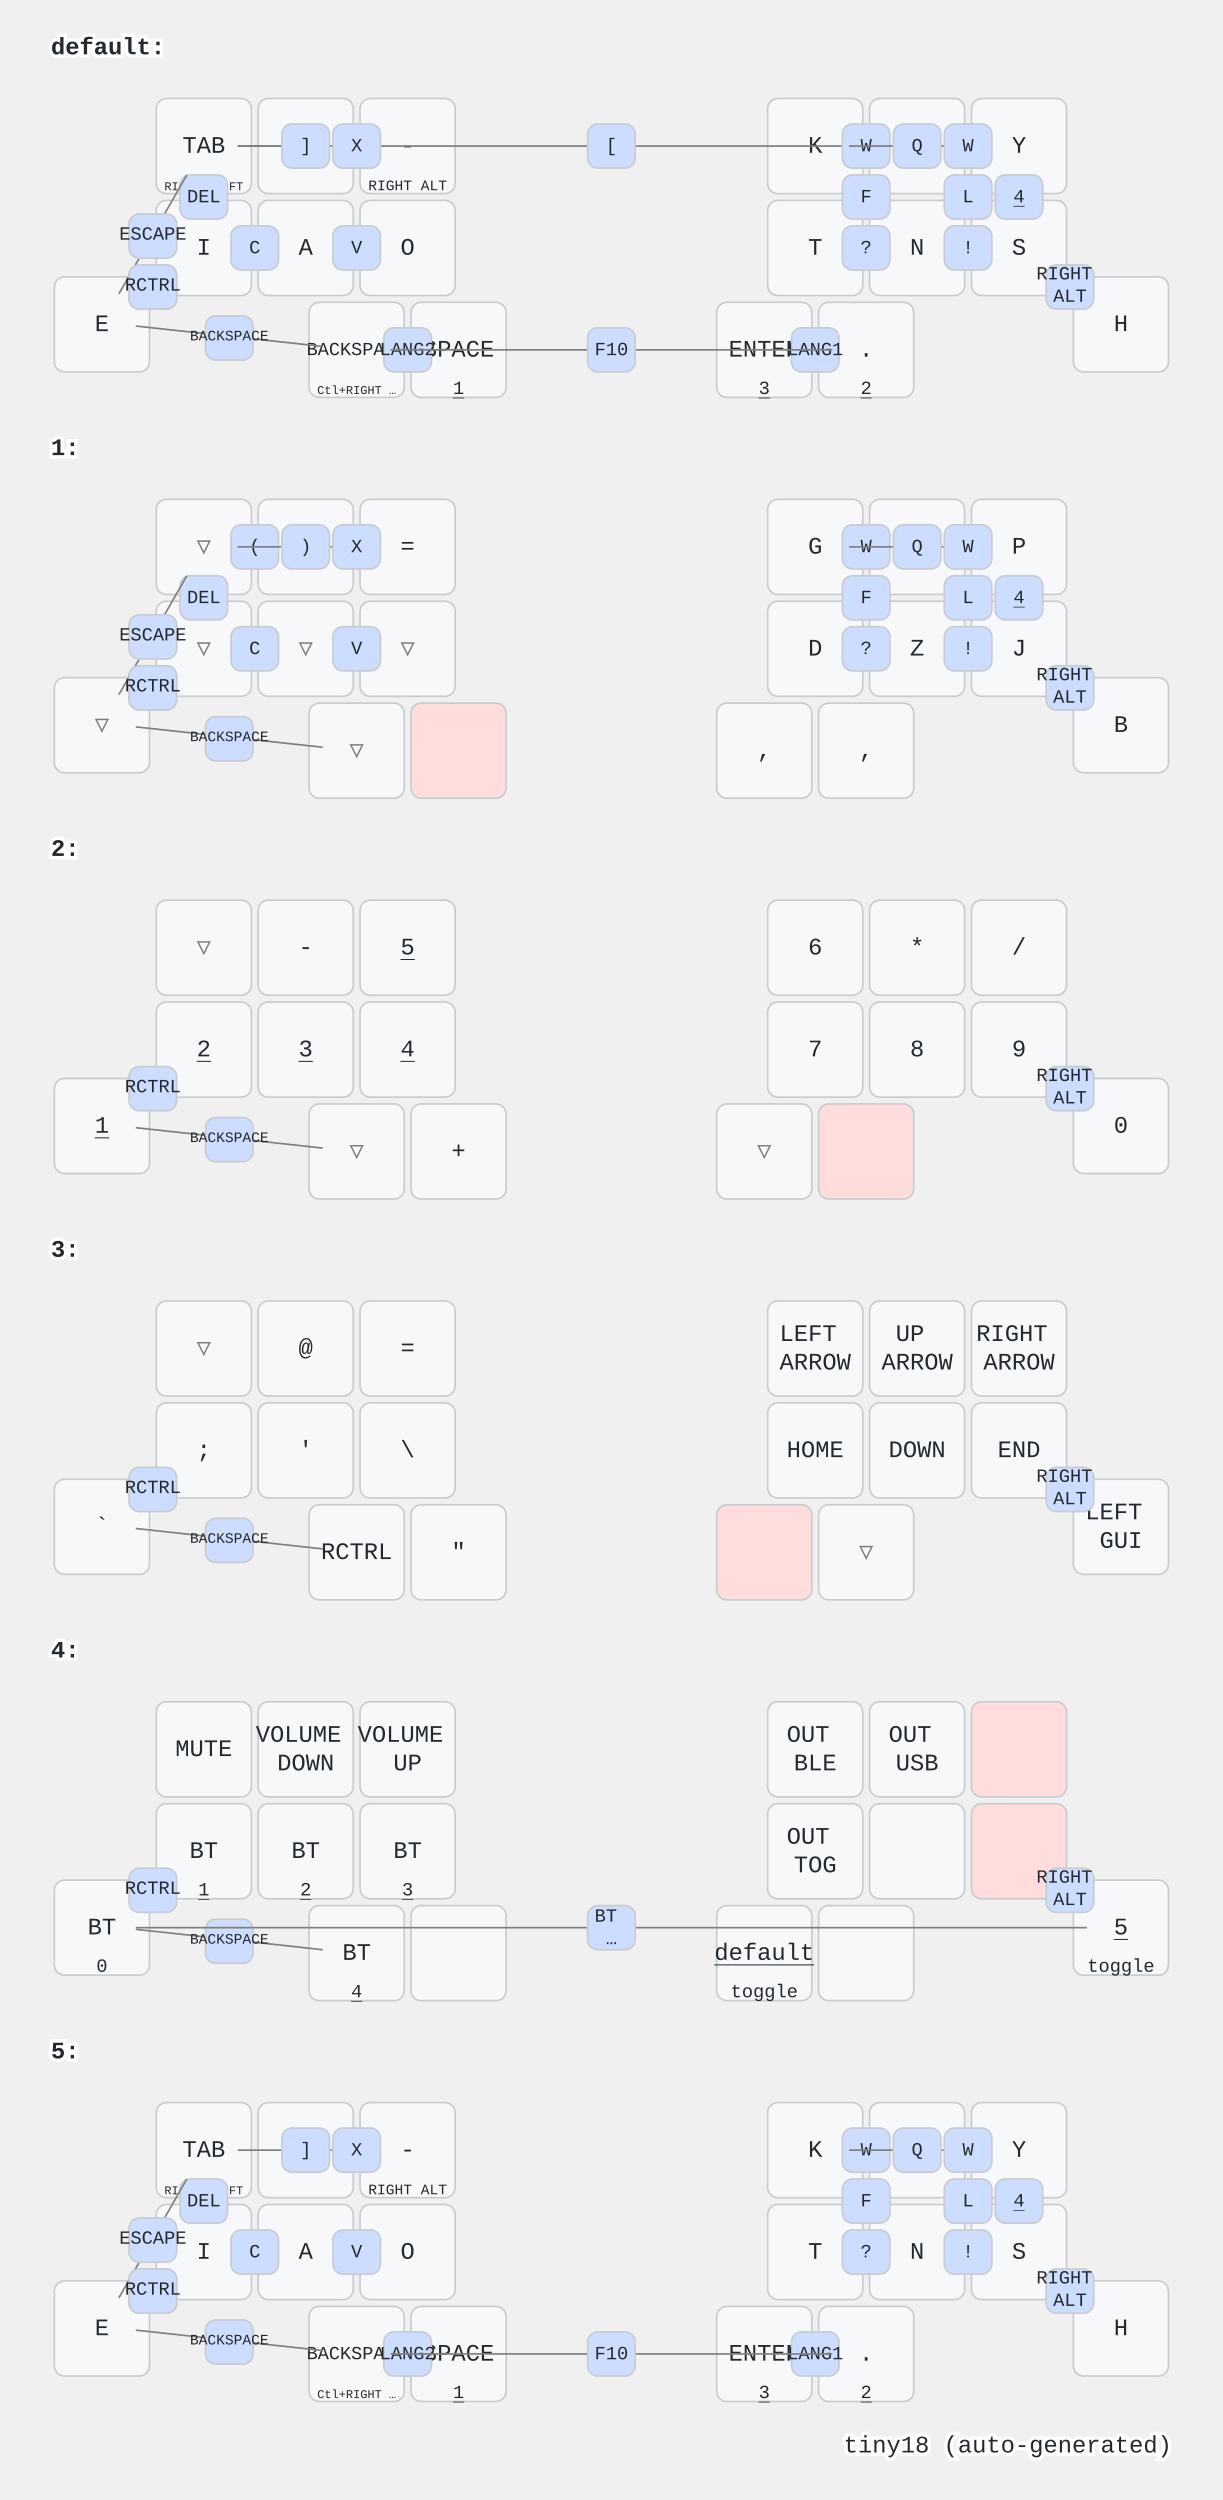
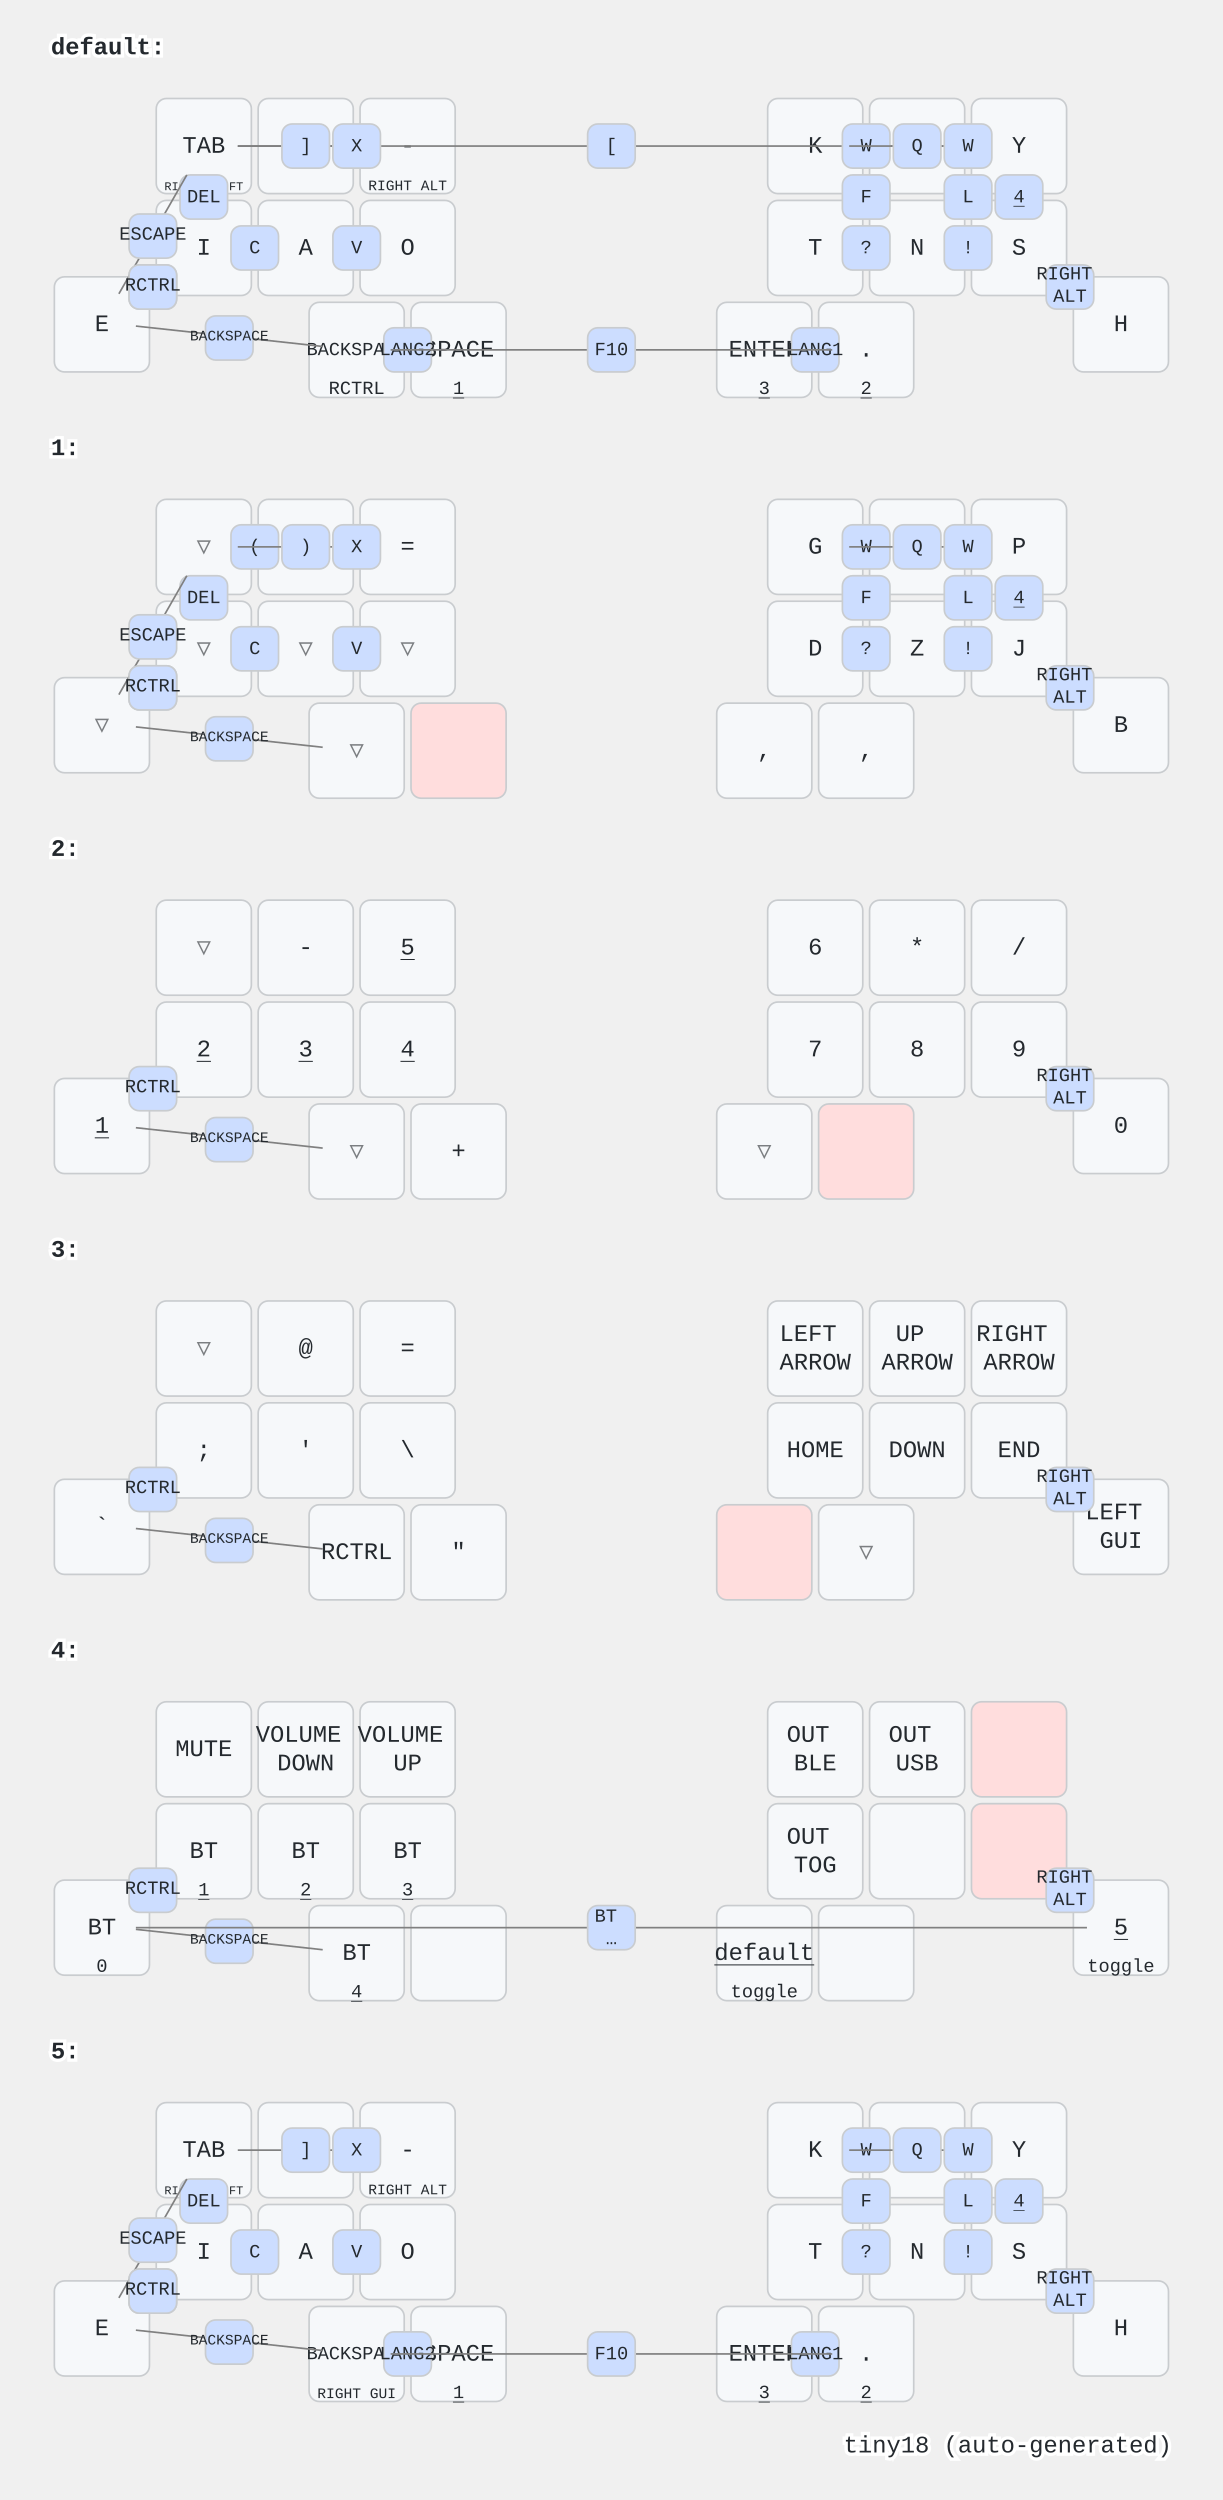
<svg xmlns="http://www.w3.org/2000/svg" width="720" height="1472" viewBox="0 0 720 1472" class="keymap">
  <style>/* inherit to force styles through use tags */
svg path {
    fill: inherit;
}

/* font and background color specifications */
svg.keymap {
    font-family: SFMono-Regular,Consolas,Liberation Mono,Menlo,monospace;
    font-size: 14px;
    font-kerning: normal;
    text-rendering: optimizeLegibility;
    fill: #24292e;
}

/* default key styling */
rect.key {
    fill: #f6f8fa;
}

rect.key, rect.combo {
    stroke: #c9cccf;
    stroke-width: 1;
}

/* default key side styling, only used is draw_key_sides is set */
rect.side {
    filter: brightness(90%);
}

/* color accent for combo boxes */
rect.combo, rect.combo-separate {
    fill: #cdf;
}

/* color accent for held keys */
rect.held, rect.combo.held {
    fill: #fdd;
}

/* color accent for ghost (optional) keys */
rect.ghost, rect.combo.ghost {
    stroke-dasharray: 4, 4;
    stroke-width: 2;
}

text {
    text-anchor: middle;
    dominant-baseline: middle;
}

/* styling for layer labels */
text.label {
    font-weight: bold;
    text-anchor: start;
    stroke: white;
    stroke-width: 4;
    paint-order: stroke;
}

/* styling for optional footer */
text.footer {
    text-anchor: end;
    dominant-baseline: auto;
    stroke: white;
    stroke-width: 4;
    paint-order: stroke;
}

/* styling for combo tap, and key non-tap label text */
text.combo, text.hold, text.shifted, text.left, text.right {
    font-size: 11px;
}

text.hold {
    text-anchor: middle;
    dominant-baseline: auto;
}

text.shifted {
    text-anchor: middle;
    dominant-baseline: hanging;
}

text.left {
    text-anchor: start;
}

text.right {
    text-anchor: end;
}

text.layer-activator {
    text-decoration: underline;
}

/* styling for hold/shifted label text in combo box */
text.combo.hold, text.combo.shifted, text.combo.left, text.combo.right {
    font-size: 8px;
}

/* lighter symbol for transparent keys */
text.trans {
    fill: #7b7e81;
}

/* styling for combo dendrons */
path.combo {
    stroke-width: 1;
    stroke: gray;
    fill: none;
}

/* Start Tabler Icons Cleanup */
/* cannot use height/width with glyphs */
.icon-tabler &gt; path {
    fill: inherit;
    stroke: inherit;
    stroke-width: 2;
}
/* hide tabler's default box */
.icon-tabler &gt; path[stroke="none"][fill="none"] {
    visibility: hidden;
}
/* End Tabler Icons Cleanup */
</style>
  <g transform="translate(30, 0)" class="layer-default">
    <text x="0" y="28" class="label" id="default">default:</text>
    <g transform="translate(0, 56)">
      <g transform="translate(90, 30)" class="key keypos-0">
        <rect rx="6" ry="6" x="-28" y="-28" width="56" height="56" class="key" />
        <text x="0" y="0" class="key tap">TAB</text>
        <text x="0" y="26" class="key hold">
          <tspan style="font-size: 64%">RIGHT SHIFT</tspan>
        </text>
      </g>
      <g transform="translate(150, 30)" class="key keypos-1">
        <rect rx="6" ry="6" x="-28" y="-28" width="56" height="56" class="key" />
        <text x="0" y="0" class="key tap">U</text>
      </g>
      <g transform="translate(210, 30)" class="key keypos-2">
        <rect rx="6" ry="6" x="-28" y="-28" width="56" height="56" class="key" />
        <text x="0" y="0" class="key tap">-</text>
        <text x="0" y="26" class="key hold">
          <tspan style="font-size: 78%">RIGHT ALT</tspan>
        </text>
      </g>
      <g transform="translate(450, 30)" class="key keypos-3">
        <rect rx="6" ry="6" x="-28" y="-28" width="56" height="56" class="key" />
        <text x="0" y="0" class="key tap">K</text>
      </g>
      <g transform="translate(510, 30)" class="key keypos-4">
        <rect rx="6" ry="6" x="-28" y="-28" width="56" height="56" class="key" />
        <text x="0" y="0" class="key tap">R</text>
      </g>
      <g transform="translate(570, 30)" class="key keypos-5">
        <rect rx="6" ry="6" x="-28" y="-28" width="56" height="56" class="key" />
        <text x="0" y="0" class="key tap">Y</text>
      </g>
      <g transform="translate(30, 135)" class="key keypos-6">
        <rect rx="6" ry="6" x="-28" y="-28" width="56" height="56" class="key" />
        <text x="0" y="0" class="key tap">E</text>
      </g>
      <g transform="translate(90, 90)" class="key keypos-7">
        <rect rx="6" ry="6" x="-28" y="-28" width="56" height="56" class="key" />
        <text x="0" y="0" class="key tap">I</text>
      </g>
      <g transform="translate(150, 90)" class="key keypos-8">
        <rect rx="6" ry="6" x="-28" y="-28" width="56" height="56" class="key" />
        <text x="0" y="0" class="key tap">A</text>
      </g>
      <g transform="translate(210, 90)" class="key keypos-9">
        <rect rx="6" ry="6" x="-28" y="-28" width="56" height="56" class="key" />
        <text x="0" y="0" class="key tap">O</text>
      </g>
      <g transform="translate(450, 90)" class="key keypos-10">
        <rect rx="6" ry="6" x="-28" y="-28" width="56" height="56" class="key" />
        <text x="0" y="0" class="key tap">T</text>
      </g>
      <g transform="translate(510, 90)" class="key keypos-11">
        <rect rx="6" ry="6" x="-28" y="-28" width="56" height="56" class="key" />
        <text x="0" y="0" class="key tap">N</text>
      </g>
      <g transform="translate(570, 90)" class="key keypos-12">
        <rect rx="6" ry="6" x="-28" y="-28" width="56" height="56" class="key" />
        <text x="0" y="0" class="key tap">S</text>
      </g>
      <g transform="translate(630, 135)" class="key keypos-13">
        <rect rx="6" ry="6" x="-28" y="-28" width="56" height="56" class="key" />
        <text x="0" y="0" class="key tap">H</text>
      </g>
      <g transform="translate(180, 150)" class="key keypos-14">
        <rect rx="6" ry="6" x="-28" y="-28" width="56" height="56" class="key" />
        <text x="0" y="0" class="key tap">
          <tspan style="font-size: 78%">BACKSPACE</tspan>
        </text>
-         <text x="0" y="26" class="key hold">
-           <tspan style="font-size: 64%">Ctl+RIGHT …</tspan>
-         </text>
+         <text x="0" y="26" class="key hold">RCTRL</text>
      </g>
      <g transform="translate(240, 150)" class="key keypos-15">
        <rect rx="6" ry="6" x="-28" y="-28" width="56" height="56" class="key" />
        <text x="0" y="0" class="key tap">SPACE</text>
        <a href="#x_x">
          <text x="0" y="26" class="key hold layer-activator">1</text>
        </a>
      </g>
      <g transform="translate(420, 150)" class="key keypos-16">
        <rect rx="6" ry="6" x="-28" y="-28" width="56" height="56" class="key" />
        <text x="0" y="0" class="key tap">ENTER</text>
        <a href="#x_x">
          <text x="0" y="26" class="key hold layer-activator">3</text>
        </a>
      </g>
      <g transform="translate(480, 150)" class="key keypos-17">
        <rect rx="6" ry="6" x="-28" y="-28" width="56" height="56" class="key" />
        <text x="0" y="0" class="key tap">.</text>
        <a href="#x_x">
          <text x="0" y="26" class="key hold layer-activator">2</text>
        </a>
      </g>
      <g class="combo combopos-0">
        <path d="M330,30 l-220,0" class="combo" />
        <path d="M330,30 l220,0" class="combo" />
        <rect rx="6" ry="6" x="316" y="17" width="28" height="26" class="combo" />
        <text x="330" y="30" class="combo tap">[</text>
      </g>
      <g class="combo combopos-1">
        <path d="M150,30 l40,0" class="combo" />
        <path d="M150,30 l-40,0" class="combo" />
        <rect rx="6" ry="6" x="136" y="17" width="28" height="26" class="combo" />
        <text x="150" y="30" class="combo tap">]</text>
      </g>
      <g class="combo combopos-2">
        <rect rx="6" ry="6" x="76" y="47" width="28" height="26" class="combo" />
        <text x="90" y="60" class="combo tap">DEL</text>
      </g>
      <g class="combo combopos-3">
        <rect rx="6" ry="6" x="46" y="100" width="28" height="26" class="combo" />
        <text x="60" y="112" class="combo tap">Z</text>
      </g>
      <g class="combo combopos-4">
        <rect rx="6" ry="6" x="106" y="77" width="28" height="26" class="combo" />
        <text x="120" y="90" class="combo tap">C</text>
      </g>
      <g class="combo combopos-5">
        <rect rx="6" ry="6" x="166" y="77" width="28" height="26" class="combo" />
        <text x="180" y="90" class="combo tap">V</text>
      </g>
      <g class="combo combopos-6">
        <rect rx="6" ry="6" x="166" y="17" width="28" height="26" class="combo" />
        <text x="180" y="30" class="combo tap">X</text>
      </g>
      <g class="combo combopos-7">
        <rect rx="6" ry="6" x="466" y="17" width="28" height="26" class="combo" />
        <text x="480" y="30" class="combo tap">W</text>
      </g>
      <g class="combo combopos-8">
        <path d="M510,30 l-40,0" class="combo" />
        <path d="M510,30 l40,0" class="combo" />
        <rect rx="6" ry="6" x="496" y="17" width="28" height="26" class="combo" />
        <text x="510" y="30" class="combo tap">Q</text>
      </g>
      <g class="combo combopos-9">
        <rect rx="6" ry="6" x="526" y="47" width="28" height="26" class="combo" />
        <text x="540" y="60" class="combo tap">L</text>
      </g>
      <g class="combo combopos-10">
        <rect rx="6" ry="6" x="466" y="47" width="28" height="26" class="combo" />
        <text x="480" y="60" class="combo tap">F</text>
      </g>
      <g class="combo combopos-11">
        <rect rx="6" ry="6" x="466" y="77" width="28" height="26" class="combo" />
        <text x="480" y="90" class="combo tap">?</text>
      </g>
      <g class="combo combopos-12">
        <rect rx="6" ry="6" x="526" y="77" width="28" height="26" class="combo" />
        <text x="540" y="90" class="combo tap">!</text>
      </g>
      <g class="combo combopos-13">
        <rect rx="6" ry="6" x="556" y="47" width="28" height="26" class="combo" />
        <a href="#x_x">
          <text x="570" y="60" class="combo tap layer-activator">4</text>
        </a>
      </g>
      <g class="combo combopos-14">
        <path d="M60,82 l-20,35" class="combo" />
        <path d="M60,82 l20,-35" class="combo" />
        <rect rx="6" ry="6" x="46" y="70" width="28" height="26" class="combo" />
        <text x="60" y="82" class="combo tap">ESCAPE</text>
      </g>
      <g class="combo combopos-15">
        <rect rx="6" ry="6" x="436" y="137" width="28" height="26" class="combo" />
        <text x="450" y="150" class="combo tap">LANG1</text>
      </g>
      <g class="combo combopos-16">
        <rect rx="6" ry="6" x="196" y="137" width="28" height="26" class="combo" />
        <text x="210" y="150" class="combo tap">LANG2</text>
      </g>
      <g class="combo combopos-17">
        <path d="M330,150 l-130,0" class="combo" />
        <path d="M330,150 l130,0" class="combo" />
        <rect rx="6" ry="6" x="316" y="137" width="28" height="26" class="combo" />
        <text x="330" y="150" class="combo tap">F10</text>
      </g>
      <g class="combo combopos-18">
        <rect rx="6" ry="6" x="526" y="17" width="28" height="26" class="combo" />
        <text x="540" y="30" class="combo tap">W</text>
      </g>
      <g class="combo combopos-19">
        <path d="M105,142 l-55,-6" class="combo" />
        <path d="M105,142 l55,6" class="combo" />
        <rect rx="6" ry="6" x="91" y="130" width="28" height="26" class="combo" />
        <text x="105" y="142" class="combo tap">
          <tspan style="font-size: 78%">BACKSPACE</tspan>
        </text>
      </g>
      <g class="combo combopos-20">
        <rect rx="6" ry="6" x="46" y="100" width="28" height="26" class="combo" />
        <text x="60" y="112" class="combo tap">RCTRL</text>
      </g>
      <g class="combo combopos-21">
        <rect rx="6" ry="6" x="586" y="100" width="28" height="26" class="combo" />
        <text x="600" y="112" class="combo tap">
          <tspan x="600" dy="-0.6em">RIGHT</tspan>
          <tspan x="600" dy="1.2em">ALT</tspan>
        </text>
      </g>
    </g>
  </g>
  <g transform="translate(30, 236)" class="layer-1">
    <text x="0" y="28" class="label" id="x_x">1:</text>
    <g transform="translate(0, 56)">
      <g transform="translate(90, 30)" class="key trans keypos-0">
        <rect rx="6" ry="6" x="-28" y="-28" width="56" height="56" class="key trans" />
        <text x="0" y="0" class="key trans tap">▽</text>
      </g>
      <g transform="translate(150, 30)" class="key trans keypos-1">
        <rect rx="6" ry="6" x="-28" y="-28" width="56" height="56" class="key trans" />
        <text x="0" y="0" class="key trans tap">▽</text>
      </g>
      <g transform="translate(210, 30)" class="key keypos-2">
        <rect rx="6" ry="6" x="-28" y="-28" width="56" height="56" class="key" />
        <text x="0" y="0" class="key tap">=</text>
      </g>
      <g transform="translate(450, 30)" class="key keypos-3">
        <rect rx="6" ry="6" x="-28" y="-28" width="56" height="56" class="key" />
        <text x="0" y="0" class="key tap">G</text>
      </g>
      <g transform="translate(510, 30)" class="key keypos-4">
        <rect rx="6" ry="6" x="-28" y="-28" width="56" height="56" class="key" />
        <text x="0" y="0" class="key tap">M</text>
      </g>
      <g transform="translate(570, 30)" class="key keypos-5">
        <rect rx="6" ry="6" x="-28" y="-28" width="56" height="56" class="key" />
        <text x="0" y="0" class="key tap">P</text>
      </g>
      <g transform="translate(30, 135)" class="key trans keypos-6">
        <rect rx="6" ry="6" x="-28" y="-28" width="56" height="56" class="key trans" />
        <text x="0" y="0" class="key trans tap">▽</text>
      </g>
      <g transform="translate(90, 90)" class="key trans keypos-7">
        <rect rx="6" ry="6" x="-28" y="-28" width="56" height="56" class="key trans" />
        <text x="0" y="0" class="key trans tap">▽</text>
      </g>
      <g transform="translate(150, 90)" class="key trans keypos-8">
        <rect rx="6" ry="6" x="-28" y="-28" width="56" height="56" class="key trans" />
        <text x="0" y="0" class="key trans tap">▽</text>
      </g>
      <g transform="translate(210, 90)" class="key trans keypos-9">
        <rect rx="6" ry="6" x="-28" y="-28" width="56" height="56" class="key trans" />
        <text x="0" y="0" class="key trans tap">▽</text>
      </g>
      <g transform="translate(450, 90)" class="key keypos-10">
        <rect rx="6" ry="6" x="-28" y="-28" width="56" height="56" class="key" />
        <text x="0" y="0" class="key tap">D</text>
      </g>
      <g transform="translate(510, 90)" class="key keypos-11">
        <rect rx="6" ry="6" x="-28" y="-28" width="56" height="56" class="key" />
        <text x="0" y="0" class="key tap">Z</text>
      </g>
      <g transform="translate(570, 90)" class="key keypos-12">
        <rect rx="6" ry="6" x="-28" y="-28" width="56" height="56" class="key" />
        <text x="0" y="0" class="key tap">J</text>
      </g>
      <g transform="translate(630, 135)" class="key keypos-13">
        <rect rx="6" ry="6" x="-28" y="-28" width="56" height="56" class="key" />
        <text x="0" y="0" class="key tap">B</text>
      </g>
      <g transform="translate(180, 150)" class="key trans keypos-14">
        <rect rx="6" ry="6" x="-28" y="-28" width="56" height="56" class="key trans" />
        <text x="0" y="0" class="key trans tap">▽</text>
      </g>
      <g transform="translate(240, 150)" class="key held keypos-15">
        <rect rx="6" ry="6" x="-28" y="-28" width="56" height="56" class="key held" />
      </g>
      <g transform="translate(420, 150)" class="key keypos-16">
        <rect rx="6" ry="6" x="-28" y="-28" width="56" height="56" class="key" />
        <text x="0" y="0" class="key tap">,</text>
      </g>
      <g transform="translate(480, 150)" class="key keypos-17">
        <rect rx="6" ry="6" x="-28" y="-28" width="56" height="56" class="key" />
        <text x="0" y="0" class="key tap">,</text>
      </g>
      <g class="combo combopos-0">
        <rect rx="6" ry="6" x="106" y="17" width="28" height="26" class="combo" />
        <text x="120" y="30" class="combo tap">(</text>
      </g>
      <g class="combo combopos-1">
        <path d="M150,30 l40,0" class="combo" />
        <path d="M150,30 l-40,0" class="combo" />
        <rect rx="6" ry="6" x="136" y="17" width="28" height="26" class="combo" />
        <text x="150" y="30" class="combo tap">)</text>
      </g>
      <g class="combo combopos-2">
        <rect rx="6" ry="6" x="76" y="47" width="28" height="26" class="combo" />
        <text x="90" y="60" class="combo tap">DEL</text>
      </g>
      <g class="combo combopos-3">
        <rect rx="6" ry="6" x="46" y="100" width="28" height="26" class="combo" />
        <text x="60" y="112" class="combo tap">Z</text>
      </g>
      <g class="combo combopos-4">
        <rect rx="6" ry="6" x="106" y="77" width="28" height="26" class="combo" />
        <text x="120" y="90" class="combo tap">C</text>
      </g>
      <g class="combo combopos-5">
        <rect rx="6" ry="6" x="166" y="77" width="28" height="26" class="combo" />
        <text x="180" y="90" class="combo tap">V</text>
      </g>
      <g class="combo combopos-6">
        <rect rx="6" ry="6" x="166" y="17" width="28" height="26" class="combo" />
        <text x="180" y="30" class="combo tap">X</text>
      </g>
      <g class="combo combopos-7">
        <rect rx="6" ry="6" x="466" y="17" width="28" height="26" class="combo" />
        <text x="480" y="30" class="combo tap">W</text>
      </g>
      <g class="combo combopos-8">
        <path d="M510,30 l-40,0" class="combo" />
        <path d="M510,30 l40,0" class="combo" />
        <rect rx="6" ry="6" x="496" y="17" width="28" height="26" class="combo" />
        <text x="510" y="30" class="combo tap">Q</text>
      </g>
      <g class="combo combopos-9">
        <rect rx="6" ry="6" x="526" y="47" width="28" height="26" class="combo" />
        <text x="540" y="60" class="combo tap">L</text>
      </g>
      <g class="combo combopos-10">
        <rect rx="6" ry="6" x="466" y="47" width="28" height="26" class="combo" />
        <text x="480" y="60" class="combo tap">F</text>
      </g>
      <g class="combo combopos-11">
        <rect rx="6" ry="6" x="466" y="77" width="28" height="26" class="combo" />
        <text x="480" y="90" class="combo tap">?</text>
      </g>
      <g class="combo combopos-12">
        <rect rx="6" ry="6" x="526" y="77" width="28" height="26" class="combo" />
        <text x="540" y="90" class="combo tap">!</text>
      </g>
      <g class="combo combopos-13">
        <rect rx="6" ry="6" x="556" y="47" width="28" height="26" class="combo" />
        <a href="#x_x">
          <text x="570" y="60" class="combo tap layer-activator">4</text>
        </a>
      </g>
      <g class="combo combopos-14">
        <path d="M60,82 l-20,35" class="combo" />
        <path d="M60,82 l20,-35" class="combo" />
        <rect rx="6" ry="6" x="46" y="70" width="28" height="26" class="combo" />
        <text x="60" y="82" class="combo tap">ESCAPE</text>
      </g>
      <g class="combo combopos-15">
        <rect rx="6" ry="6" x="526" y="17" width="28" height="26" class="combo" />
        <text x="540" y="30" class="combo tap">W</text>
      </g>
      <g class="combo combopos-16">
        <path d="M105,142 l-55,-6" class="combo" />
        <path d="M105,142 l55,6" class="combo" />
        <rect rx="6" ry="6" x="91" y="130" width="28" height="26" class="combo" />
        <text x="105" y="142" class="combo tap">
          <tspan style="font-size: 78%">BACKSPACE</tspan>
        </text>
      </g>
      <g class="combo combopos-17">
        <rect rx="6" ry="6" x="46" y="100" width="28" height="26" class="combo" />
        <text x="60" y="112" class="combo tap">RCTRL</text>
      </g>
      <g class="combo combopos-18">
        <rect rx="6" ry="6" x="586" y="100" width="28" height="26" class="combo" />
        <text x="600" y="112" class="combo tap">
          <tspan x="600" dy="-0.6em">RIGHT</tspan>
          <tspan x="600" dy="1.2em">ALT</tspan>
        </text>
      </g>
    </g>
  </g>
  <g transform="translate(30, 472)" class="layer-2">
    <text x="0" y="28" class="label" id="x_x">2:</text>
    <g transform="translate(0, 56)">
      <g transform="translate(90, 30)" class="key trans keypos-0">
        <rect rx="6" ry="6" x="-28" y="-28" width="56" height="56" class="key trans" />
        <text x="0" y="0" class="key trans tap">▽</text>
      </g>
      <g transform="translate(150, 30)" class="key keypos-1">
        <rect rx="6" ry="6" x="-28" y="-28" width="56" height="56" class="key" />
        <text x="0" y="0" class="key tap">-</text>
      </g>
      <g transform="translate(210, 30)" class="key keypos-2">
        <rect rx="6" ry="6" x="-28" y="-28" width="56" height="56" class="key" />
        <a href="#x_x">
          <text x="0" y="0" class="key tap layer-activator">5</text>
        </a>
      </g>
      <g transform="translate(450, 30)" class="key keypos-3">
        <rect rx="6" ry="6" x="-28" y="-28" width="56" height="56" class="key" />
        <text x="0" y="0" class="key tap">6</text>
      </g>
      <g transform="translate(510, 30)" class="key keypos-4">
        <rect rx="6" ry="6" x="-28" y="-28" width="56" height="56" class="key" />
        <text x="0" y="0" class="key tap">*</text>
      </g>
      <g transform="translate(570, 30)" class="key keypos-5">
        <rect rx="6" ry="6" x="-28" y="-28" width="56" height="56" class="key" />
        <text x="0" y="0" class="key tap">/</text>
      </g>
      <g transform="translate(30, 135)" class="key keypos-6">
        <rect rx="6" ry="6" x="-28" y="-28" width="56" height="56" class="key" />
        <a href="#x_x">
          <text x="0" y="0" class="key tap layer-activator">1</text>
        </a>
      </g>
      <g transform="translate(90, 90)" class="key keypos-7">
        <rect rx="6" ry="6" x="-28" y="-28" width="56" height="56" class="key" />
        <a href="#x_x">
          <text x="0" y="0" class="key tap layer-activator">2</text>
        </a>
      </g>
      <g transform="translate(150, 90)" class="key keypos-8">
        <rect rx="6" ry="6" x="-28" y="-28" width="56" height="56" class="key" />
        <a href="#x_x">
          <text x="0" y="0" class="key tap layer-activator">3</text>
        </a>
      </g>
      <g transform="translate(210, 90)" class="key keypos-9">
        <rect rx="6" ry="6" x="-28" y="-28" width="56" height="56" class="key" />
        <a href="#x_x">
          <text x="0" y="0" class="key tap layer-activator">4</text>
        </a>
      </g>
      <g transform="translate(450, 90)" class="key keypos-10">
        <rect rx="6" ry="6" x="-28" y="-28" width="56" height="56" class="key" />
        <text x="0" y="0" class="key tap">7</text>
      </g>
      <g transform="translate(510, 90)" class="key keypos-11">
        <rect rx="6" ry="6" x="-28" y="-28" width="56" height="56" class="key" />
        <text x="0" y="0" class="key tap">8</text>
      </g>
      <g transform="translate(570, 90)" class="key keypos-12">
        <rect rx="6" ry="6" x="-28" y="-28" width="56" height="56" class="key" />
        <text x="0" y="0" class="key tap">9</text>
      </g>
      <g transform="translate(630, 135)" class="key keypos-13">
        <rect rx="6" ry="6" x="-28" y="-28" width="56" height="56" class="key" />
        <text x="0" y="0" class="key tap">0</text>
      </g>
      <g transform="translate(180, 150)" class="key trans keypos-14">
        <rect rx="6" ry="6" x="-28" y="-28" width="56" height="56" class="key trans" />
        <text x="0" y="0" class="key trans tap">▽</text>
      </g>
      <g transform="translate(240, 150)" class="key keypos-15">
        <rect rx="6" ry="6" x="-28" y="-28" width="56" height="56" class="key" />
        <text x="0" y="0" class="key tap">+</text>
      </g>
      <g transform="translate(420, 150)" class="key trans keypos-16">
        <rect rx="6" ry="6" x="-28" y="-28" width="56" height="56" class="key trans" />
        <text x="0" y="0" class="key trans tap">▽</text>
      </g>
      <g transform="translate(480, 150)" class="key held keypos-17">
        <rect rx="6" ry="6" x="-28" y="-28" width="56" height="56" class="key held" />
      </g>
      <g class="combo combopos-0">
        <path d="M105,142 l-55,-6" class="combo" />
        <path d="M105,142 l55,6" class="combo" />
        <rect rx="6" ry="6" x="91" y="130" width="28" height="26" class="combo" />
        <text x="105" y="142" class="combo tap">
          <tspan style="font-size: 78%">BACKSPACE</tspan>
        </text>
      </g>
      <g class="combo combopos-1">
        <rect rx="6" ry="6" x="46" y="100" width="28" height="26" class="combo" />
        <text x="60" y="112" class="combo tap">RCTRL</text>
      </g>
      <g class="combo combopos-2">
        <rect rx="6" ry="6" x="586" y="100" width="28" height="26" class="combo" />
        <text x="600" y="112" class="combo tap">
          <tspan x="600" dy="-0.6em">RIGHT</tspan>
          <tspan x="600" dy="1.2em">ALT</tspan>
        </text>
      </g>
    </g>
  </g>
  <g transform="translate(30, 708)" class="layer-3">
    <text x="0" y="28" class="label" id="x_x">3:</text>
    <g transform="translate(0, 56)">
      <g transform="translate(90, 30)" class="key trans keypos-0">
        <rect rx="6" ry="6" x="-28" y="-28" width="56" height="56" class="key trans" />
        <text x="0" y="0" class="key trans tap">▽</text>
      </g>
      <g transform="translate(150, 30)" class="key keypos-1">
        <rect rx="6" ry="6" x="-28" y="-28" width="56" height="56" class="key" />
        <text x="0" y="0" class="key tap">@</text>
      </g>
      <g transform="translate(210, 30)" class="key keypos-2">
        <rect rx="6" ry="6" x="-28" y="-28" width="56" height="56" class="key" />
        <text x="0" y="0" class="key tap">=</text>
      </g>
      <g transform="translate(450, 30)" class="key keypos-3">
        <rect rx="6" ry="6" x="-28" y="-28" width="56" height="56" class="key" />
        <text x="0" y="0" class="key tap">
          <tspan x="0" dy="-0.6em">LEFT</tspan>
          <tspan x="0" dy="1.2em">ARROW</tspan>
        </text>
      </g>
      <g transform="translate(510, 30)" class="key keypos-4">
        <rect rx="6" ry="6" x="-28" y="-28" width="56" height="56" class="key" />
        <text x="0" y="0" class="key tap">
          <tspan x="0" dy="-0.6em">UP</tspan>
          <tspan x="0" dy="1.2em">ARROW</tspan>
        </text>
      </g>
      <g transform="translate(570, 30)" class="key keypos-5">
        <rect rx="6" ry="6" x="-28" y="-28" width="56" height="56" class="key" />
        <text x="0" y="0" class="key tap">
          <tspan x="0" dy="-0.6em">RIGHT</tspan>
          <tspan x="0" dy="1.2em">ARROW</tspan>
        </text>
      </g>
      <g transform="translate(30, 135)" class="key keypos-6">
        <rect rx="6" ry="6" x="-28" y="-28" width="56" height="56" class="key" />
        <text x="0" y="0" class="key tap">`</text>
      </g>
      <g transform="translate(90, 90)" class="key keypos-7">
        <rect rx="6" ry="6" x="-28" y="-28" width="56" height="56" class="key" />
        <text x="0" y="0" class="key tap">;</text>
      </g>
      <g transform="translate(150, 90)" class="key keypos-8">
        <rect rx="6" ry="6" x="-28" y="-28" width="56" height="56" class="key" />
        <text x="0" y="0" class="key tap">'</text>
      </g>
      <g transform="translate(210, 90)" class="key keypos-9">
        <rect rx="6" ry="6" x="-28" y="-28" width="56" height="56" class="key" />
        <text x="0" y="0" class="key tap">\</text>
      </g>
      <g transform="translate(450, 90)" class="key keypos-10">
        <rect rx="6" ry="6" x="-28" y="-28" width="56" height="56" class="key" />
        <text x="0" y="0" class="key tap">HOME</text>
      </g>
      <g transform="translate(510, 90)" class="key keypos-11">
        <rect rx="6" ry="6" x="-28" y="-28" width="56" height="56" class="key" />
        <text x="0" y="0" class="key tap">DOWN</text>
      </g>
      <g transform="translate(570, 90)" class="key keypos-12">
        <rect rx="6" ry="6" x="-28" y="-28" width="56" height="56" class="key" />
        <text x="0" y="0" class="key tap">END</text>
      </g>
      <g transform="translate(630, 135)" class="key keypos-13">
        <rect rx="6" ry="6" x="-28" y="-28" width="56" height="56" class="key" />
        <text x="0" y="0" class="key tap">
          <tspan x="0" dy="-0.6em">LEFT</tspan>
          <tspan x="0" dy="1.2em">GUI</tspan>
        </text>
      </g>
      <g transform="translate(180, 150)" class="key keypos-14">
        <rect rx="6" ry="6" x="-28" y="-28" width="56" height="56" class="key" />
        <text x="0" y="0" class="key tap">RCTRL</text>
      </g>
      <g transform="translate(240, 150)" class="key keypos-15">
        <rect rx="6" ry="6" x="-28" y="-28" width="56" height="56" class="key" />
        <text x="0" y="0" class="key tap">"</text>
      </g>
      <g transform="translate(420, 150)" class="key held keypos-16">
        <rect rx="6" ry="6" x="-28" y="-28" width="56" height="56" class="key held" />
      </g>
      <g transform="translate(480, 150)" class="key trans keypos-17">
        <rect rx="6" ry="6" x="-28" y="-28" width="56" height="56" class="key trans" />
        <text x="0" y="0" class="key trans tap">▽</text>
      </g>
      <g class="combo combopos-0">
        <path d="M105,142 l-55,-6" class="combo" />
        <path d="M105,142 l55,6" class="combo" />
        <rect rx="6" ry="6" x="91" y="130" width="28" height="26" class="combo" />
        <text x="105" y="142" class="combo tap">
          <tspan style="font-size: 78%">BACKSPACE</tspan>
        </text>
      </g>
      <g class="combo combopos-1">
        <rect rx="6" ry="6" x="46" y="100" width="28" height="26" class="combo" />
        <text x="60" y="112" class="combo tap">RCTRL</text>
      </g>
      <g class="combo combopos-2">
        <rect rx="6" ry="6" x="586" y="100" width="28" height="26" class="combo" />
        <text x="600" y="112" class="combo tap">
          <tspan x="600" dy="-0.6em">RIGHT</tspan>
          <tspan x="600" dy="1.2em">ALT</tspan>
        </text>
      </g>
    </g>
  </g>
  <g transform="translate(30, 944)" class="layer-4">
    <text x="0" y="28" class="label" id="x_x">4:</text>
    <g transform="translate(0, 56)">
      <g transform="translate(90, 30)" class="key keypos-0">
        <rect rx="6" ry="6" x="-28" y="-28" width="56" height="56" class="key" />
        <text x="0" y="0" class="key tap">MUTE</text>
      </g>
      <g transform="translate(150, 30)" class="key keypos-1">
        <rect rx="6" ry="6" x="-28" y="-28" width="56" height="56" class="key" />
        <text x="0" y="0" class="key tap">
          <tspan x="0" dy="-0.6em">VOLUME</tspan>
          <tspan x="0" dy="1.2em">DOWN</tspan>
        </text>
      </g>
      <g transform="translate(210, 30)" class="key keypos-2">
        <rect rx="6" ry="6" x="-28" y="-28" width="56" height="56" class="key" />
        <text x="0" y="0" class="key tap">
          <tspan x="0" dy="-0.6em">VOLUME</tspan>
          <tspan x="0" dy="1.2em">UP</tspan>
        </text>
      </g>
      <g transform="translate(450, 30)" class="key keypos-3">
        <rect rx="6" ry="6" x="-28" y="-28" width="56" height="56" class="key" />
        <text x="0" y="0" class="key tap">
          <tspan x="0" dy="-0.6em">OUT</tspan>
          <tspan x="0" dy="1.2em">BLE</tspan>
        </text>
      </g>
      <g transform="translate(510, 30)" class="key keypos-4">
        <rect rx="6" ry="6" x="-28" y="-28" width="56" height="56" class="key" />
        <text x="0" y="0" class="key tap">
          <tspan x="0" dy="-0.6em">OUT</tspan>
          <tspan x="0" dy="1.2em">USB</tspan>
        </text>
      </g>
      <g transform="translate(570, 30)" class="key held keypos-5">
        <rect rx="6" ry="6" x="-28" y="-28" width="56" height="56" class="key held" />
      </g>
      <g transform="translate(30, 135)" class="key keypos-6">
        <rect rx="6" ry="6" x="-28" y="-28" width="56" height="56" class="key" />
        <text x="0" y="0" class="key tap">BT</text>
        <text x="0" y="26" class="key hold">0</text>
      </g>
      <g transform="translate(90, 90)" class="key keypos-7">
        <rect rx="6" ry="6" x="-28" y="-28" width="56" height="56" class="key" />
        <text x="0" y="0" class="key tap">BT</text>
        <a href="#x_x">
          <text x="0" y="26" class="key hold layer-activator">1</text>
        </a>
      </g>
      <g transform="translate(150, 90)" class="key keypos-8">
        <rect rx="6" ry="6" x="-28" y="-28" width="56" height="56" class="key" />
        <text x="0" y="0" class="key tap">BT</text>
        <a href="#x_x">
          <text x="0" y="26" class="key hold layer-activator">2</text>
        </a>
      </g>
      <g transform="translate(210, 90)" class="key keypos-9">
        <rect rx="6" ry="6" x="-28" y="-28" width="56" height="56" class="key" />
        <text x="0" y="0" class="key tap">BT</text>
        <a href="#x_x">
          <text x="0" y="26" class="key hold layer-activator">3</text>
        </a>
      </g>
      <g transform="translate(450, 90)" class="key keypos-10">
        <rect rx="6" ry="6" x="-28" y="-28" width="56" height="56" class="key" />
        <text x="0" y="0" class="key tap">
          <tspan x="0" dy="-0.6em">OUT</tspan>
          <tspan x="0" dy="1.2em">TOG</tspan>
        </text>
      </g>
      <g transform="translate(510, 90)" class="key keypos-11">
        <rect rx="6" ry="6" x="-28" y="-28" width="56" height="56" class="key" />
      </g>
      <g transform="translate(570, 90)" class="key held keypos-12">
        <rect rx="6" ry="6" x="-28" y="-28" width="56" height="56" class="key held" />
      </g>
      <g transform="translate(630, 135)" class="key keypos-13">
        <rect rx="6" ry="6" x="-28" y="-28" width="56" height="56" class="key" />
        <a href="#x_x">
          <text x="0" y="0" class="key tap layer-activator">5</text>
        </a>
        <text x="0" y="26" class="key hold">toggle</text>
      </g>
      <g transform="translate(180, 150)" class="key keypos-14">
        <rect rx="6" ry="6" x="-28" y="-28" width="56" height="56" class="key" />
        <text x="0" y="0" class="key tap">BT</text>
        <a href="#x_x">
          <text x="0" y="26" class="key hold layer-activator">4</text>
        </a>
      </g>
      <g transform="translate(240, 150)" class="key keypos-15">
        <rect rx="6" ry="6" x="-28" y="-28" width="56" height="56" class="key" />
      </g>
      <g transform="translate(420, 150)" class="key keypos-16">
        <rect rx="6" ry="6" x="-28" y="-28" width="56" height="56" class="key" />
        <a href="#default">
          <text x="0" y="0" class="key tap layer-activator">default</text>
        </a>
        <text x="0" y="26" class="key hold">toggle</text>
      </g>
      <g transform="translate(480, 150)" class="key keypos-17">
        <rect rx="6" ry="6" x="-28" y="-28" width="56" height="56" class="key" />
      </g>
      <g class="combo combopos-0">
        <path d="M105,142 l-55,-6" class="combo" />
        <path d="M105,142 l55,6" class="combo" />
        <rect rx="6" ry="6" x="91" y="130" width="28" height="26" class="combo" />
        <text x="105" y="142" class="combo tap">
          <tspan style="font-size: 78%">BACKSPACE</tspan>
        </text>
      </g>
      <g class="combo combopos-1">
        <rect rx="6" ry="6" x="46" y="100" width="28" height="26" class="combo" />
        <text x="60" y="112" class="combo tap">RCTRL</text>
      </g>
      <g class="combo combopos-2">
        <rect rx="6" ry="6" x="586" y="100" width="28" height="26" class="combo" />
        <text x="600" y="112" class="combo tap">
          <tspan x="600" dy="-0.6em">RIGHT</tspan>
          <tspan x="600" dy="1.2em">ALT</tspan>
        </text>
      </g>
      <g class="combo combopos-3">
        <path d="M330,135 l-280,0" class="combo" />
        <path d="M330,135 l280,0" class="combo" />
        <rect rx="6" ry="6" x="316" y="122" width="28" height="26" class="combo" />
        <text x="330" y="135" class="combo tap">
          <tspan x="330" dy="-0.6em">BT</tspan>
          <tspan x="330" dy="1.2em">…</tspan>
        </text>
      </g>
    </g>
  </g>
  <g transform="translate(30, 1180)" class="layer-5">
    <text x="0" y="28" class="label" id="x_x">5:</text>
    <g transform="translate(0, 56)">
      <g transform="translate(90, 30)" class="key keypos-0">
        <rect rx="6" ry="6" x="-28" y="-28" width="56" height="56" class="key" />
        <text x="0" y="0" class="key tap">TAB</text>
        <text x="0" y="26" class="key hold">
          <tspan style="font-size: 64%">RIGHT SHIFT</tspan>
        </text>
      </g>
      <g transform="translate(150, 30)" class="key keypos-1">
        <rect rx="6" ry="6" x="-28" y="-28" width="56" height="56" class="key" />
        <text x="0" y="0" class="key tap">U</text>
      </g>
      <g transform="translate(210, 30)" class="key keypos-2">
        <rect rx="6" ry="6" x="-28" y="-28" width="56" height="56" class="key" />
        <text x="0" y="0" class="key tap">-</text>
        <text x="0" y="26" class="key hold">
          <tspan style="font-size: 78%">RIGHT ALT</tspan>
        </text>
      </g>
      <g transform="translate(450, 30)" class="key keypos-3">
        <rect rx="6" ry="6" x="-28" y="-28" width="56" height="56" class="key" />
        <text x="0" y="0" class="key tap">K</text>
      </g>
      <g transform="translate(510, 30)" class="key keypos-4">
        <rect rx="6" ry="6" x="-28" y="-28" width="56" height="56" class="key" />
        <text x="0" y="0" class="key tap">R</text>
      </g>
      <g transform="translate(570, 30)" class="key keypos-5">
        <rect rx="6" ry="6" x="-28" y="-28" width="56" height="56" class="key" />
        <text x="0" y="0" class="key tap">Y</text>
      </g>
      <g transform="translate(30, 135)" class="key keypos-6">
        <rect rx="6" ry="6" x="-28" y="-28" width="56" height="56" class="key" />
        <text x="0" y="0" class="key tap">E</text>
      </g>
      <g transform="translate(90, 90)" class="key keypos-7">
        <rect rx="6" ry="6" x="-28" y="-28" width="56" height="56" class="key" />
        <text x="0" y="0" class="key tap">I</text>
      </g>
      <g transform="translate(150, 90)" class="key keypos-8">
        <rect rx="6" ry="6" x="-28" y="-28" width="56" height="56" class="key" />
        <text x="0" y="0" class="key tap">A</text>
      </g>
      <g transform="translate(210, 90)" class="key keypos-9">
        <rect rx="6" ry="6" x="-28" y="-28" width="56" height="56" class="key" />
        <text x="0" y="0" class="key tap">O</text>
      </g>
      <g transform="translate(450, 90)" class="key keypos-10">
        <rect rx="6" ry="6" x="-28" y="-28" width="56" height="56" class="key" />
        <text x="0" y="0" class="key tap">T</text>
      </g>
      <g transform="translate(510, 90)" class="key keypos-11">
        <rect rx="6" ry="6" x="-28" y="-28" width="56" height="56" class="key" />
        <text x="0" y="0" class="key tap">N</text>
      </g>
      <g transform="translate(570, 90)" class="key keypos-12">
        <rect rx="6" ry="6" x="-28" y="-28" width="56" height="56" class="key" />
        <text x="0" y="0" class="key tap">S</text>
      </g>
      <g transform="translate(630, 135)" class="key keypos-13">
        <rect rx="6" ry="6" x="-28" y="-28" width="56" height="56" class="key" />
        <text x="0" y="0" class="key tap">H</text>
      </g>
      <g transform="translate(180, 150)" class="key keypos-14">
        <rect rx="6" ry="6" x="-28" y="-28" width="56" height="56" class="key" />
        <text x="0" y="0" class="key tap">
          <tspan style="font-size: 78%">BACKSPACE</tspan>
        </text>
        <text x="0" y="26" class="key hold">
-           <tspan style="font-size: 64%">Ctl+RIGHT …</tspan>
+           <tspan style="font-size: 78%">RIGHT GUI</tspan>
        </text>
      </g>
      <g transform="translate(240, 150)" class="key keypos-15">
        <rect rx="6" ry="6" x="-28" y="-28" width="56" height="56" class="key" />
        <text x="0" y="0" class="key tap">SPACE</text>
        <a href="#x_x">
          <text x="0" y="26" class="key hold layer-activator">1</text>
        </a>
      </g>
      <g transform="translate(420, 150)" class="key keypos-16">
        <rect rx="6" ry="6" x="-28" y="-28" width="56" height="56" class="key" />
        <text x="0" y="0" class="key tap">ENTER</text>
        <a href="#x_x">
          <text x="0" y="26" class="key hold layer-activator">3</text>
        </a>
      </g>
      <g transform="translate(480, 150)" class="key keypos-17">
        <rect rx="6" ry="6" x="-28" y="-28" width="56" height="56" class="key" />
        <text x="0" y="0" class="key tap">.</text>
        <a href="#x_x">
          <text x="0" y="26" class="key hold layer-activator">2</text>
        </a>
      </g>
      <g class="combo combopos-0">
        <path d="M150,30 l40,0" class="combo" />
        <path d="M150,30 l-40,0" class="combo" />
        <rect rx="6" ry="6" x="136" y="17" width="28" height="26" class="combo" />
        <text x="150" y="30" class="combo tap">]</text>
      </g>
      <g class="combo combopos-1">
        <rect rx="6" ry="6" x="76" y="47" width="28" height="26" class="combo" />
        <text x="90" y="60" class="combo tap">DEL</text>
      </g>
      <g class="combo combopos-2">
        <rect rx="6" ry="6" x="46" y="100" width="28" height="26" class="combo" />
        <text x="60" y="112" class="combo tap">Z</text>
      </g>
      <g class="combo combopos-3">
        <rect rx="6" ry="6" x="106" y="77" width="28" height="26" class="combo" />
        <text x="120" y="90" class="combo tap">C</text>
      </g>
      <g class="combo combopos-4">
        <rect rx="6" ry="6" x="166" y="77" width="28" height="26" class="combo" />
        <text x="180" y="90" class="combo tap">V</text>
      </g>
      <g class="combo combopos-5">
        <rect rx="6" ry="6" x="166" y="17" width="28" height="26" class="combo" />
        <text x="180" y="30" class="combo tap">X</text>
      </g>
      <g class="combo combopos-6">
        <rect rx="6" ry="6" x="466" y="17" width="28" height="26" class="combo" />
        <text x="480" y="30" class="combo tap">W</text>
      </g>
      <g class="combo combopos-7">
        <path d="M510,30 l-40,0" class="combo" />
        <path d="M510,30 l40,0" class="combo" />
        <rect rx="6" ry="6" x="496" y="17" width="28" height="26" class="combo" />
        <text x="510" y="30" class="combo tap">Q</text>
      </g>
      <g class="combo combopos-8">
        <rect rx="6" ry="6" x="526" y="47" width="28" height="26" class="combo" />
        <text x="540" y="60" class="combo tap">L</text>
      </g>
      <g class="combo combopos-9">
        <rect rx="6" ry="6" x="466" y="47" width="28" height="26" class="combo" />
        <text x="480" y="60" class="combo tap">F</text>
      </g>
      <g class="combo combopos-10">
        <rect rx="6" ry="6" x="466" y="77" width="28" height="26" class="combo" />
        <text x="480" y="90" class="combo tap">?</text>
      </g>
      <g class="combo combopos-11">
        <rect rx="6" ry="6" x="526" y="77" width="28" height="26" class="combo" />
        <text x="540" y="90" class="combo tap">!</text>
      </g>
      <g class="combo combopos-12">
        <rect rx="6" ry="6" x="556" y="47" width="28" height="26" class="combo" />
        <a href="#x_x">
          <text x="570" y="60" class="combo tap layer-activator">4</text>
        </a>
      </g>
      <g class="combo combopos-13">
        <path d="M60,82 l-20,35" class="combo" />
        <path d="M60,82 l20,-35" class="combo" />
        <rect rx="6" ry="6" x="46" y="70" width="28" height="26" class="combo" />
        <text x="60" y="82" class="combo tap">ESCAPE</text>
      </g>
      <g class="combo combopos-14">
        <rect rx="6" ry="6" x="436" y="137" width="28" height="26" class="combo" />
        <text x="450" y="150" class="combo tap">LANG1</text>
      </g>
      <g class="combo combopos-15">
        <rect rx="6" ry="6" x="196" y="137" width="28" height="26" class="combo" />
        <text x="210" y="150" class="combo tap">LANG2</text>
      </g>
      <g class="combo combopos-16">
        <path d="M330,150 l-130,0" class="combo" />
        <path d="M330,150 l130,0" class="combo" />
        <rect rx="6" ry="6" x="316" y="137" width="28" height="26" class="combo" />
        <text x="330" y="150" class="combo tap">F10</text>
      </g>
      <g class="combo combopos-17">
        <rect rx="6" ry="6" x="526" y="17" width="28" height="26" class="combo" />
        <text x="540" y="30" class="combo tap">W</text>
      </g>
      <g class="combo combopos-18">
        <path d="M105,142 l-55,-6" class="combo" />
        <path d="M105,142 l55,6" class="combo" />
        <rect rx="6" ry="6" x="91" y="130" width="28" height="26" class="combo" />
        <text x="105" y="142" class="combo tap">
          <tspan style="font-size: 78%">BACKSPACE</tspan>
        </text>
      </g>
      <g class="combo combopos-19">
        <rect rx="6" ry="6" x="46" y="100" width="28" height="26" class="combo" />
        <text x="60" y="112" class="combo tap">RCTRL</text>
      </g>
      <g class="combo combopos-20">
        <rect rx="6" ry="6" x="586" y="100" width="28" height="26" class="combo" />
        <text x="600" y="112" class="combo tap">
          <tspan x="600" dy="-0.6em">RIGHT</tspan>
          <tspan x="600" dy="1.2em">ALT</tspan>
        </text>
      </g>
    </g>
  </g>
  <text x="690.0" y="1444.0" class="footer">tiny18 (auto-generated)</text>
</svg>
